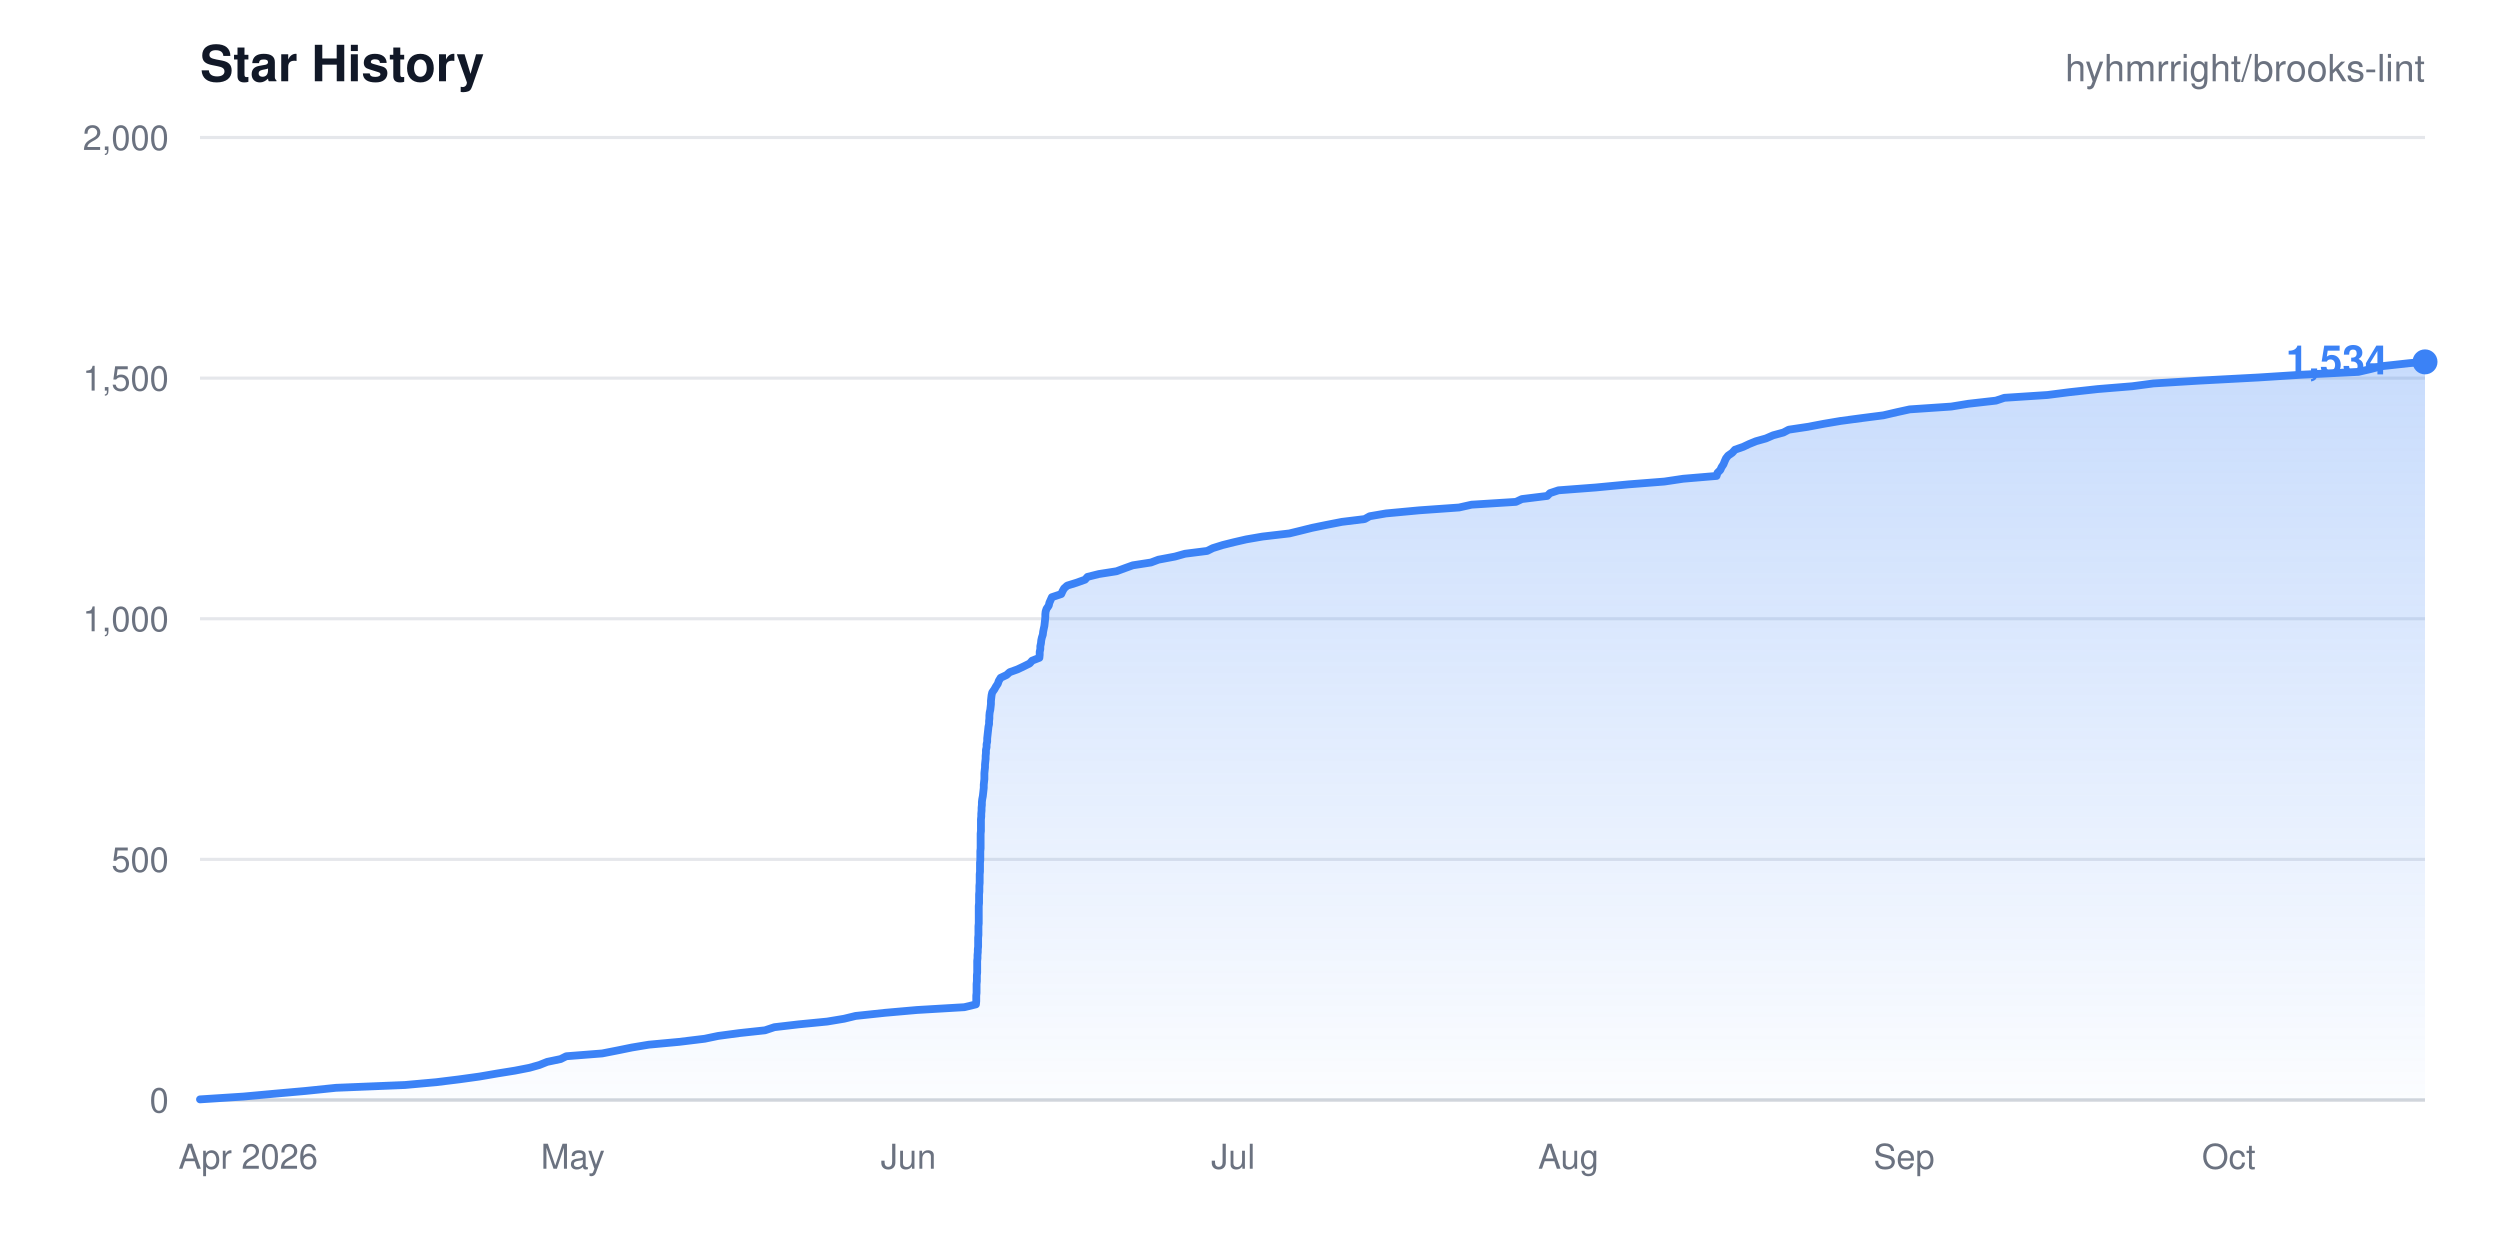
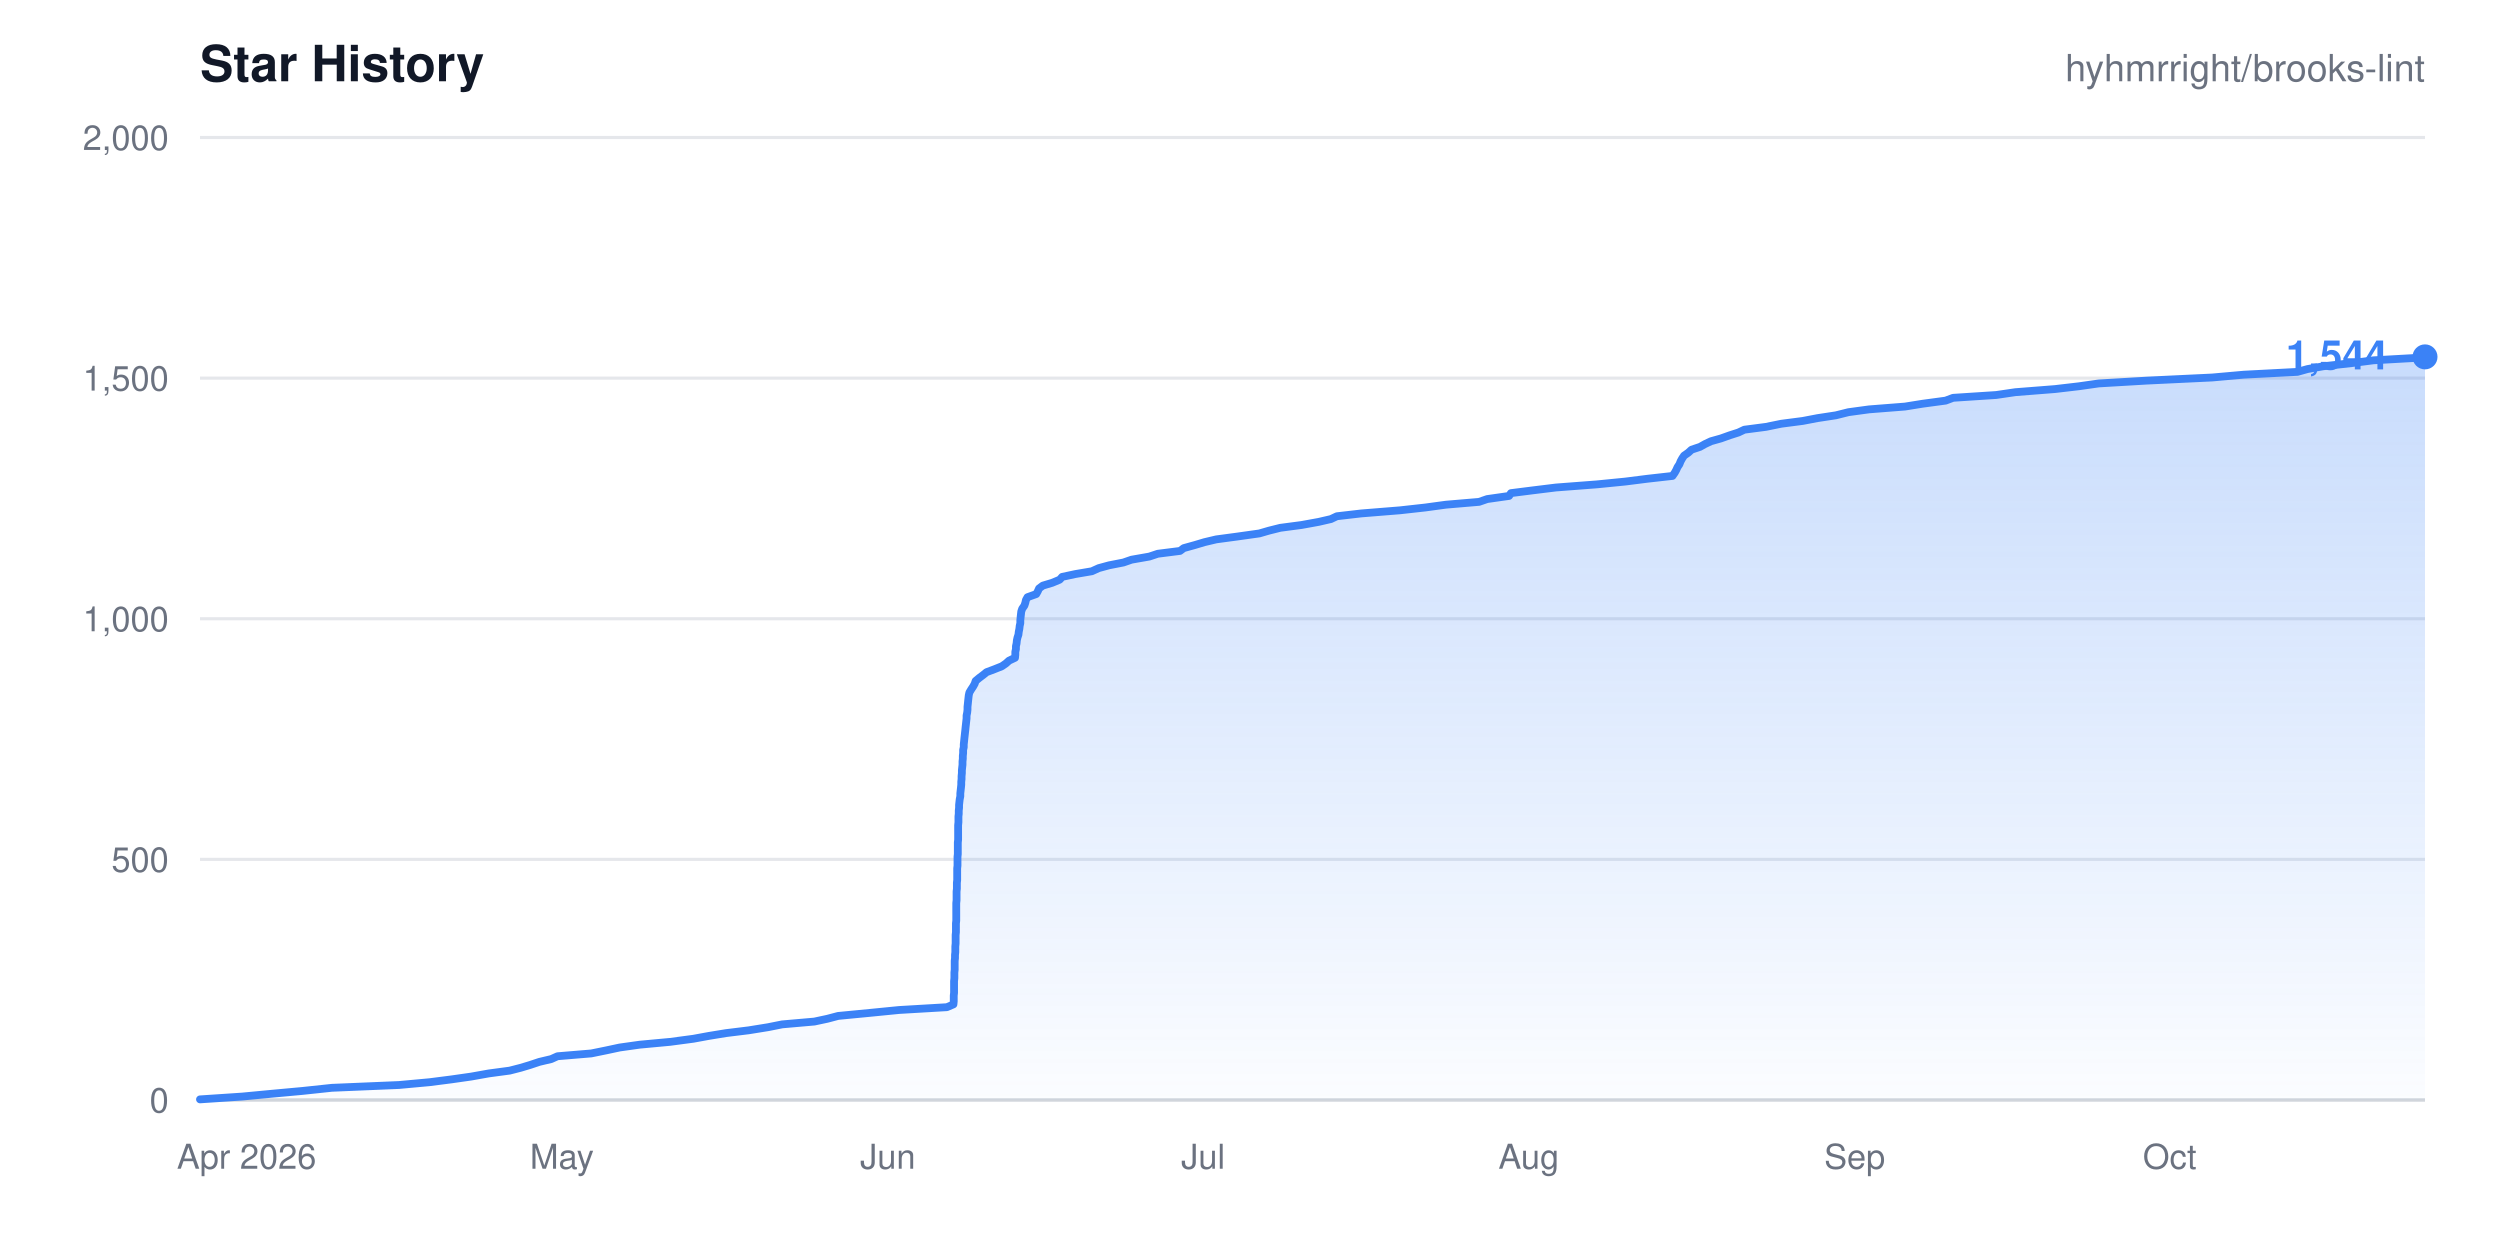
- <svg xmlns="http://www.w3.org/2000/svg" width="800" height="400" viewBox="0 0 800 400" role="img" aria-label="Star history for hyhmrright/brooks-lint: 1534 stars">
+ <svg xmlns="http://www.w3.org/2000/svg" width="800" height="400" viewBox="0 0 800 400" role="img" aria-label="Star history for hyhmrright/brooks-lint: 1544 stars">
  <style>
    .bg { fill: #ffffff; }
    .title { fill: #111827; font: 600 16px -apple-system, BlinkMacSystemFont, "Segoe UI", Helvetica, Arial, sans-serif; }
    .sub { fill: #6b7280; font: 400 12px -apple-system, BlinkMacSystemFont, "Segoe UI", Helvetica, Arial, sans-serif; }
    .tick { fill: #6b7280; font: 400 11px -apple-system, BlinkMacSystemFont, "Segoe UI", Helvetica, Arial, sans-serif; }
    .grid { stroke: #e5e7eb; stroke-width: 1; }
    .axis { stroke: #d1d5db; stroke-width: 1; }
    .total { fill: #3b82f6; font: 600 13px -apple-system, BlinkMacSystemFont, "Segoe UI", Helvetica, Arial, sans-serif; }
    @media (prefers-color-scheme: dark) {
      .bg { fill: #0d1117; }
      .title { fill: #e6edf3; }
      .sub, .tick { fill: #8b949e; }
      .grid { stroke: #21262d; }
      .axis { stroke: #30363d; }
    }
  </style>
  <defs>
    <linearGradient id="fade" x1="0" y1="0" x2="0" y2="1">
      <stop offset="0%" stop-color="#3b82f6" stop-opacity="0.28" />
      <stop offset="100%" stop-color="#3b82f6" stop-opacity="0.02" />
    </linearGradient>
  </defs>
  <rect width="800" height="400" class="bg" />
  <text x="64" y="26" class="title">Star History</text>
  <text x="776" y="26" class="sub" text-anchor="end">hyhmrright/brooks-lint</text>
  <g>
    <line x1="64" y1="352.0" x2="776" y2="352.0" class="grid" />
    <text x="54" y="356.0" class="tick" text-anchor="end">0</text>
    <line x1="64" y1="275.0" x2="776" y2="275.0" class="grid" />
    <text x="54" y="279.0" class="tick" text-anchor="end">500</text>
    <line x1="64" y1="198.0" x2="776" y2="198.0" class="grid" />
    <text x="54" y="202.0" class="tick" text-anchor="end">1,000</text>
    <line x1="64" y1="121.0" x2="776" y2="121.0" class="grid" />
    <text x="54" y="125.0" class="tick" text-anchor="end">1,500</text>
    <line x1="64" y1="44.0" x2="776" y2="44.0" class="grid" />
    <text x="54" y="48.0" class="tick" text-anchor="end">2,000</text>
  </g>
  <line x1="64" y1="352" x2="776" y2="352" class="axis" />
-   <path d="M64.0 351.8L77.9 350.9L87.7 350.0L97.8 349.1L107.5 348.1L129.6 347.2L139.6 346.3L146.9 345.4L153.4 344.5L159.2 343.5L164.8 342.6L169.4 341.7L172.6 340.8L175.1 339.8L179.4 338.9L181.2 338.0L192.7 337.1L197.8 336.1L202.2 335.2L207.6 334.3L217.3 333.4L225.5 332.4L229.8 331.5L236.5 330.6L244.8 329.7L247.8 328.7L255.5 327.8L264.7 326.9L270.1 326.0L273.8 325.1L283.2 324.1L293.4 323.2L308.6 322.3L312.3 321.4L312.4 320.4L312.4 319.5L312.4 318.6L312.5 317.7L312.5 316.7L312.5 315.8L312.5 314.9L312.6 314.0L312.6 313.0L312.6 312.1L312.7 311.2L312.7 310.3L312.7 309.3L312.7 308.4L312.7 307.5L312.8 306.6L312.8 305.6L312.9 304.7L312.9 303.8L313.0 302.9L313.0 301.9L313.0 301.0L313.0 300.1L313.1 299.2L313.1 298.3L313.1 297.3L313.1 296.4L313.2 295.5L313.2 294.6L313.2 293.6L313.2 292.7L313.2 291.8L313.2 290.9L313.2 289.9L313.3 289.0L313.3 288.1L313.3 287.2L313.3 286.2L313.4 285.3L313.4 284.4L313.4 283.5L313.5 282.5L313.5 281.6L313.5 280.7L313.5 279.8L313.6 278.9L313.6 277.9L313.6 277.0L313.6 276.1L313.7 275.2L313.7 274.2L313.7 273.3L313.7 272.4L313.8 271.5L313.8 270.5L313.8 269.6L313.8 268.7L313.8 267.8L313.8 266.8L313.9 265.9L313.9 265.0L313.9 264.1L313.9 263.1L313.9 262.2L314.0 261.3L314.0 260.4L314.1 259.4L314.1 258.5L314.2 257.6L314.2 256.7L314.3 255.8L314.5 254.8L314.6 253.9L314.7 253.0L314.8 252.1L314.8 251.1L314.9 250.2L315.0 249.3L315.0 248.4L315.0 247.4L315.1 246.5L315.2 245.6L315.2 244.7L315.3 243.7L315.4 242.8L315.4 241.9L315.5 241.0L315.5 240.0L315.7 239.1L315.7 238.2L315.9 237.3L315.9 236.3L316.0 235.4L316.1 234.5L316.2 233.6L316.3 232.6L316.5 231.7L316.5 230.8L316.6 229.9L316.6 229.0L316.7 228.0L316.9 227.1L317.0 226.2L317.1 225.3L317.1 224.3L317.2 223.4L317.3 222.5L317.5 221.6L318.2 220.6L318.7 219.7L319.3 218.8L319.6 217.9L320.2 216.9L322.1 216.0L323.1 215.1L325.6 214.2L327.7 213.2L329.5 212.3L330.3 211.4L332.6 210.5L332.7 209.5L332.7 208.6L332.9 207.7L332.9 206.8L333.1 205.9L333.2 204.9L333.4 204.0L333.7 203.1L333.8 202.2L334.0 201.2L334.2 200.3L334.3 199.4L334.4 198.5L334.5 197.5L334.5 196.6L334.6 195.7L334.9 194.8L335.6 193.8L335.8 192.9L336.2 192.0L336.6 191.1L339.6 190.1L340.0 189.2L340.5 188.3L341.5 187.4L344.4 186.5L347.2 185.5L348.0 184.6L351.6 183.7L357.3 182.8L360.0 181.8L362.5 180.9L368.3 180.0L370.7 179.1L376.0 178.1L379.2 177.2L386.3 176.3L388.1 175.4L391.3 174.4L394.9 173.5L398.8 172.6L404.0 171.7L412.6 170.7L416.3 169.8L419.9 168.9L424.3 168.0L429.4 167.0L436.7 166.1L438.3 165.2L443.5 164.3L454.2 163.3L466.9 162.4L470.9 161.5L485.1 160.6L487.0 159.7L495.1 158.7L496.0 157.8L498.7 156.9L510.6 156.0L521.1 155.0L532.6 154.1L538.6 153.2L549.3 152.3L549.6 151.3L550.5 150.4L550.9 149.5L551.5 148.6L551.9 147.6L552.3 146.7L553.0 145.8L554.3 144.9L555.2 143.9L557.8 143.0L559.7 142.1L561.9 141.2L565.1 140.3L567.4 139.3L570.7 138.4L572.4 137.5L578.4 136.6L583.7 135.6L589.0 134.7L595.7 133.8L602.7 132.9L607.0 131.9L611.1 131.0L624.4 130.1L629.9 129.2L638.7 128.2L641.4 127.3L655.2 126.4L662.2 125.5L671.3 124.5L682.3 123.6L689.1 122.7L703.8 121.8L722.6 120.8L736.7 119.9L754.7 119.0L758.6 118.1L762.0 117.2L771.1 116.2L776.0 115.8L776.0 352.0L64.0 352.0Z" fill="url(#fade)" />
-   <path d="M64.0 351.8L77.9 350.9L87.7 350.0L97.8 349.1L107.5 348.1L129.6 347.2L139.6 346.3L146.9 345.4L153.4 344.5L159.2 343.5L164.8 342.6L169.4 341.7L172.6 340.8L175.1 339.8L179.4 338.9L181.2 338.0L192.7 337.1L197.8 336.1L202.2 335.2L207.6 334.3L217.3 333.4L225.5 332.4L229.8 331.5L236.5 330.6L244.8 329.7L247.8 328.7L255.5 327.8L264.7 326.9L270.1 326.0L273.8 325.1L283.2 324.1L293.4 323.2L308.6 322.3L312.3 321.4L312.4 320.4L312.4 319.5L312.4 318.6L312.5 317.7L312.5 316.7L312.5 315.8L312.5 314.9L312.6 314.0L312.6 313.0L312.6 312.1L312.7 311.2L312.7 310.3L312.7 309.3L312.7 308.4L312.7 307.5L312.8 306.6L312.8 305.6L312.9 304.7L312.9 303.8L313.0 302.9L313.0 301.9L313.0 301.0L313.0 300.1L313.1 299.2L313.1 298.3L313.1 297.3L313.1 296.4L313.2 295.5L313.2 294.6L313.2 293.6L313.2 292.7L313.2 291.8L313.2 290.9L313.2 289.9L313.3 289.0L313.3 288.1L313.3 287.2L313.3 286.2L313.4 285.3L313.4 284.4L313.4 283.5L313.5 282.5L313.5 281.6L313.5 280.7L313.5 279.8L313.6 278.9L313.6 277.9L313.6 277.0L313.6 276.1L313.7 275.2L313.7 274.2L313.7 273.3L313.7 272.4L313.8 271.5L313.8 270.5L313.8 269.6L313.8 268.7L313.8 267.8L313.8 266.8L313.9 265.9L313.9 265.0L313.9 264.1L313.9 263.1L313.9 262.2L314.0 261.3L314.0 260.4L314.1 259.4L314.1 258.5L314.2 257.6L314.2 256.7L314.3 255.8L314.5 254.8L314.6 253.9L314.7 253.0L314.8 252.1L314.8 251.1L314.9 250.2L315.0 249.3L315.0 248.4L315.0 247.4L315.1 246.5L315.2 245.6L315.2 244.7L315.3 243.7L315.4 242.8L315.4 241.9L315.5 241.0L315.5 240.0L315.7 239.1L315.7 238.2L315.9 237.3L315.9 236.3L316.0 235.4L316.1 234.5L316.2 233.6L316.3 232.6L316.5 231.7L316.5 230.8L316.6 229.9L316.6 229.0L316.7 228.0L316.9 227.1L317.0 226.2L317.1 225.3L317.1 224.3L317.2 223.4L317.3 222.5L317.5 221.6L318.2 220.6L318.7 219.7L319.3 218.8L319.6 217.9L320.2 216.9L322.1 216.0L323.1 215.1L325.6 214.2L327.7 213.2L329.5 212.3L330.3 211.4L332.6 210.5L332.7 209.5L332.7 208.6L332.9 207.7L332.9 206.8L333.1 205.9L333.2 204.9L333.4 204.0L333.7 203.1L333.8 202.2L334.0 201.2L334.2 200.3L334.3 199.4L334.4 198.5L334.5 197.5L334.5 196.6L334.6 195.7L334.9 194.8L335.6 193.8L335.8 192.9L336.2 192.0L336.6 191.1L339.6 190.1L340.0 189.2L340.5 188.3L341.5 187.4L344.4 186.5L347.2 185.5L348.0 184.6L351.6 183.7L357.3 182.8L360.0 181.8L362.5 180.9L368.3 180.0L370.7 179.1L376.0 178.1L379.2 177.2L386.3 176.3L388.1 175.4L391.3 174.4L394.9 173.5L398.8 172.6L404.0 171.7L412.6 170.7L416.3 169.8L419.9 168.9L424.3 168.0L429.4 167.0L436.7 166.1L438.3 165.2L443.5 164.3L454.2 163.3L466.9 162.4L470.9 161.5L485.1 160.6L487.0 159.7L495.1 158.7L496.0 157.8L498.7 156.9L510.6 156.0L521.1 155.0L532.6 154.1L538.6 153.2L549.3 152.3L549.6 151.3L550.5 150.4L550.9 149.5L551.5 148.6L551.9 147.6L552.3 146.7L553.0 145.8L554.3 144.9L555.2 143.9L557.8 143.0L559.7 142.1L561.9 141.2L565.1 140.3L567.4 139.3L570.7 138.4L572.4 137.5L578.4 136.6L583.7 135.6L589.0 134.7L595.7 133.8L602.7 132.9L607.0 131.9L611.1 131.0L624.4 130.1L629.9 129.2L638.7 128.2L641.4 127.3L655.2 126.4L662.2 125.5L671.3 124.5L682.3 123.6L689.1 122.7L703.8 121.8L722.6 120.8L736.7 119.9L754.7 119.0L758.6 118.1L762.0 117.2L771.1 116.2L776.0 115.8" fill="none" stroke="#3b82f6" stroke-width="2.5" stroke-linejoin="round" stroke-linecap="round" />
-   <circle cx="776.0" cy="115.8" r="4" fill="#3b82f6" />
-   <text x="764.0" y="119.8" class="total" text-anchor="end">1,534</text>
+   <path d="M64.0 351.8L77.5 350.9L87.0 350.0L96.8 349.1L106.2 348.1L127.7 347.2L137.5 346.3L144.5 345.4L150.8 344.5L156.4 343.5L163.1 342.6L166.6 341.7L169.6 340.8L172.6 339.8L176.4 338.9L178.4 338.0L189.2 337.1L194.1 336.1L198.3 335.2L204.7 334.3L214.4 333.4L221.9 332.4L226.8 331.5L232.3 330.6L239.6 329.7L245.8 328.7L250.3 327.8L260.6 326.9L264.8 326.0L268.2 325.1L278.6 324.1L287.7 323.2L303.0 322.3L305.1 321.4L305.2 320.4L305.2 319.5L305.2 318.6L305.3 317.7L305.3 316.7L305.3 315.8L305.3 314.9L305.3 314.0L305.4 313.0L305.4 312.1L305.4 311.2L305.5 310.3L305.5 309.3L305.5 308.4L305.5 307.5L305.6 306.6L305.6 305.6L305.7 304.7L305.7 303.8L305.7 302.9L305.8 301.9L305.8 301.0L305.8 300.1L305.8 299.2L305.9 298.3L305.9 297.3L305.9 296.4L305.9 295.5L306.0 294.6L306.0 293.6L306.0 292.7L306.0 291.8L306.0 290.9L306.0 289.9L306.0 289.0L306.1 288.1L306.1 287.2L306.1 286.2L306.1 285.3L306.2 284.4L306.2 283.5L306.2 282.5L306.3 281.6L306.3 280.7L306.3 279.8L306.3 278.9L306.3 277.9L306.4 277.0L306.4 276.1L306.4 275.2L306.4 274.2L306.5 273.3L306.5 272.4L306.5 271.5L306.5 270.5L306.5 269.6L306.6 268.7L306.6 267.8L306.6 266.8L306.6 265.9L306.6 265.0L306.6 264.1L306.7 263.1L306.7 262.2L306.7 261.3L306.8 260.4L306.8 259.4L306.9 258.5L306.9 257.6L307.0 256.7L307.1 255.8L307.3 254.8L307.3 253.9L307.4 253.0L307.5 252.1L307.6 251.1L307.6 250.2L307.7 249.3L307.7 248.4L307.8 247.4L307.8 246.5L307.9 245.6L308.0 244.7L308.0 243.7L308.1 242.8L308.1 241.9L308.2 241.0L308.2 240.0L308.4 239.1L308.4 238.2L308.5 237.3L308.6 236.3L308.7 235.4L308.8 234.5L308.9 233.6L309.0 232.6L309.1 231.7L309.2 230.8L309.3 229.9L309.3 229.0L309.5 228.0L309.6 227.1L309.6 226.2L309.7 225.3L309.8 224.3L309.9 223.4L310.0 222.5L310.2 221.6L310.8 220.6L311.4 219.7L311.9 218.8L312.2 217.9L313.4 216.9L314.6 216.0L315.7 215.1L318.1 214.2L320.6 213.2L321.9 212.3L322.9 211.4L324.8 210.5L324.9 209.5L324.9 208.6L325.1 207.7L325.1 206.8L325.3 205.9L325.4 204.9L325.6 204.0L325.9 203.1L326.0 202.2L326.2 201.2L326.3 200.3L326.5 199.4L326.5 198.5L326.6 197.5L326.7 196.6L326.8 195.7L327.1 194.8L327.8 193.8L328.1 192.9L328.3 192.0L328.8 191.1L331.6 190.1L332.1 189.2L332.5 188.3L333.7 187.4L336.7 186.5L339.1 185.5L339.9 184.6L344.1 183.7L349.4 182.8L351.6 181.8L354.9 180.9L359.5 180.0L362.1 179.1L367.8 178.1L370.5 177.2L377.6 176.3L378.8 175.4L382.4 174.4L385.4 173.5L389.2 172.6L395.9 171.7L403.0 170.7L406.1 169.8L409.7 168.9L416.5 168.0L422.0 167.0L425.9 166.1L427.8 165.2L435.6 164.3L448.0 163.3L456.1 162.4L462.7 161.5L473.3 160.6L475.9 159.7L482.9 158.7L483.5 157.8L490.6 156.9L497.9 156.0L511.0 155.0L520.1 154.1L527.2 153.2L535.2 152.3L535.9 151.3L536.4 150.4L536.8 149.5L537.4 148.6L537.8 147.6L538.3 146.7L538.9 145.8L540.2 144.9L541.3 143.9L544.0 143.0L545.6 142.1L547.5 141.2L550.7 140.3L553.5 139.3L556.3 138.4L558.2 137.5L565.1 136.6L570.0 135.6L576.9 134.7L581.6 133.8L587.5 132.9L591.5 131.9L598.1 131.0L609.6 130.1L615.2 129.2L622.6 128.2L625.0 127.3L638.8 126.4L644.9 125.5L657.6 124.5L665.3 123.6L671.6 122.7L686.9 121.8L707.9 120.8L718.0 119.9L735.2 119.0L738.4 118.1L743.5 117.2L752.5 116.2L759.5 115.3L775.5 114.4L776.0 114.2L776.0 352.0L64.0 352.0Z" fill="url(#fade)" />
+   <path d="M64.0 351.8L77.5 350.9L87.0 350.0L96.8 349.1L106.2 348.1L127.7 347.2L137.5 346.3L144.5 345.4L150.8 344.5L156.4 343.5L163.1 342.6L166.6 341.7L169.6 340.8L172.6 339.8L176.4 338.9L178.4 338.0L189.2 337.1L194.1 336.1L198.3 335.2L204.7 334.3L214.4 333.4L221.9 332.4L226.8 331.5L232.3 330.6L239.6 329.7L245.8 328.7L250.3 327.8L260.6 326.9L264.8 326.0L268.2 325.1L278.6 324.1L287.7 323.2L303.0 322.3L305.1 321.4L305.2 320.4L305.2 319.5L305.2 318.6L305.3 317.7L305.3 316.7L305.3 315.8L305.3 314.9L305.3 314.0L305.4 313.0L305.4 312.1L305.4 311.2L305.5 310.3L305.5 309.3L305.5 308.4L305.5 307.5L305.6 306.6L305.6 305.6L305.7 304.7L305.7 303.8L305.7 302.9L305.8 301.9L305.8 301.0L305.8 300.1L305.8 299.2L305.9 298.3L305.9 297.3L305.9 296.4L305.9 295.5L306.0 294.6L306.0 293.6L306.0 292.7L306.0 291.8L306.0 290.9L306.0 289.9L306.0 289.0L306.1 288.1L306.1 287.2L306.1 286.2L306.1 285.3L306.2 284.4L306.2 283.5L306.2 282.5L306.3 281.6L306.3 280.7L306.3 279.8L306.3 278.9L306.3 277.9L306.4 277.0L306.4 276.1L306.4 275.2L306.4 274.2L306.5 273.3L306.5 272.4L306.5 271.5L306.5 270.5L306.5 269.6L306.6 268.7L306.6 267.8L306.6 266.8L306.6 265.9L306.6 265.0L306.6 264.1L306.7 263.1L306.7 262.2L306.7 261.3L306.8 260.4L306.8 259.4L306.9 258.5L306.9 257.6L307.0 256.7L307.1 255.8L307.3 254.8L307.3 253.9L307.4 253.0L307.5 252.1L307.6 251.1L307.6 250.2L307.7 249.3L307.7 248.4L307.8 247.4L307.8 246.5L307.9 245.6L308.0 244.7L308.0 243.7L308.1 242.8L308.1 241.9L308.2 241.0L308.2 240.0L308.4 239.1L308.4 238.2L308.5 237.3L308.6 236.3L308.7 235.4L308.8 234.5L308.9 233.6L309.0 232.6L309.1 231.7L309.2 230.8L309.3 229.9L309.3 229.0L309.5 228.0L309.6 227.1L309.6 226.2L309.7 225.3L309.8 224.3L309.9 223.4L310.0 222.5L310.2 221.6L310.8 220.6L311.4 219.7L311.9 218.8L312.2 217.9L313.4 216.9L314.6 216.0L315.7 215.1L318.1 214.2L320.6 213.2L321.9 212.3L322.9 211.4L324.8 210.5L324.9 209.5L324.9 208.6L325.1 207.7L325.1 206.8L325.3 205.9L325.4 204.9L325.6 204.0L325.9 203.1L326.0 202.2L326.2 201.2L326.3 200.3L326.5 199.4L326.5 198.5L326.6 197.5L326.7 196.6L326.8 195.7L327.1 194.8L327.8 193.8L328.1 192.9L328.3 192.0L328.8 191.1L331.6 190.1L332.1 189.2L332.5 188.3L333.7 187.4L336.7 186.5L339.1 185.5L339.9 184.6L344.1 183.7L349.4 182.8L351.6 181.8L354.9 180.9L359.5 180.0L362.1 179.1L367.8 178.1L370.5 177.2L377.6 176.3L378.8 175.4L382.4 174.4L385.4 173.5L389.2 172.6L395.9 171.7L403.0 170.7L406.1 169.8L409.7 168.9L416.5 168.0L422.0 167.0L425.9 166.1L427.8 165.2L435.6 164.3L448.0 163.3L456.1 162.4L462.7 161.5L473.3 160.6L475.9 159.7L482.9 158.7L483.5 157.8L490.6 156.9L497.9 156.0L511.0 155.0L520.1 154.1L527.2 153.2L535.2 152.3L535.9 151.3L536.4 150.4L536.8 149.5L537.4 148.6L537.8 147.6L538.3 146.7L538.9 145.8L540.2 144.9L541.3 143.9L544.0 143.0L545.6 142.1L547.5 141.2L550.7 140.3L553.5 139.3L556.3 138.4L558.2 137.5L565.1 136.6L570.0 135.6L576.9 134.7L581.6 133.8L587.5 132.9L591.5 131.9L598.1 131.0L609.6 130.1L615.2 129.2L622.6 128.2L625.0 127.3L638.8 126.4L644.9 125.5L657.6 124.5L665.3 123.6L671.6 122.7L686.9 121.8L707.9 120.8L718.0 119.9L735.2 119.0L738.4 118.1L743.5 117.2L752.5 116.2L759.5 115.3L775.5 114.4L776.0 114.2" fill="none" stroke="#3b82f6" stroke-width="2.5" stroke-linejoin="round" stroke-linecap="round" />
+   <circle cx="776.0" cy="114.2" r="4" fill="#3b82f6" />
+   <text x="764.0" y="118.2" class="total" text-anchor="end">1,544</text>
  <g>
-     <text x="79.4" y="374" class="tick" text-anchor="middle">Apr 2026</text>
-     <text x="183.3" y="374" class="tick" text-anchor="middle">May</text>
-     <text x="290.7" y="374" class="tick" text-anchor="middle">Jun</text>
-     <text x="394.6" y="374" class="tick" text-anchor="middle">Jul</text>
-     <text x="501.9" y="374" class="tick" text-anchor="middle">Aug</text>
-     <text x="609.3" y="374" class="tick" text-anchor="middle">Sep</text>
-     <text x="713.2" y="374" class="tick" text-anchor="middle">Oct</text>
+     <text x="78.9" y="374" class="tick" text-anchor="middle">Apr 2026</text>
+     <text x="179.8" y="374" class="tick" text-anchor="middle">May</text>
+     <text x="284.1" y="374" class="tick" text-anchor="middle">Jun</text>
+     <text x="385.0" y="374" class="tick" text-anchor="middle">Jul</text>
+     <text x="489.2" y="374" class="tick" text-anchor="middle">Aug</text>
+     <text x="593.5" y="374" class="tick" text-anchor="middle">Sep</text>
+     <text x="694.3" y="374" class="tick" text-anchor="middle">Oct</text>
  </g>
</svg>
